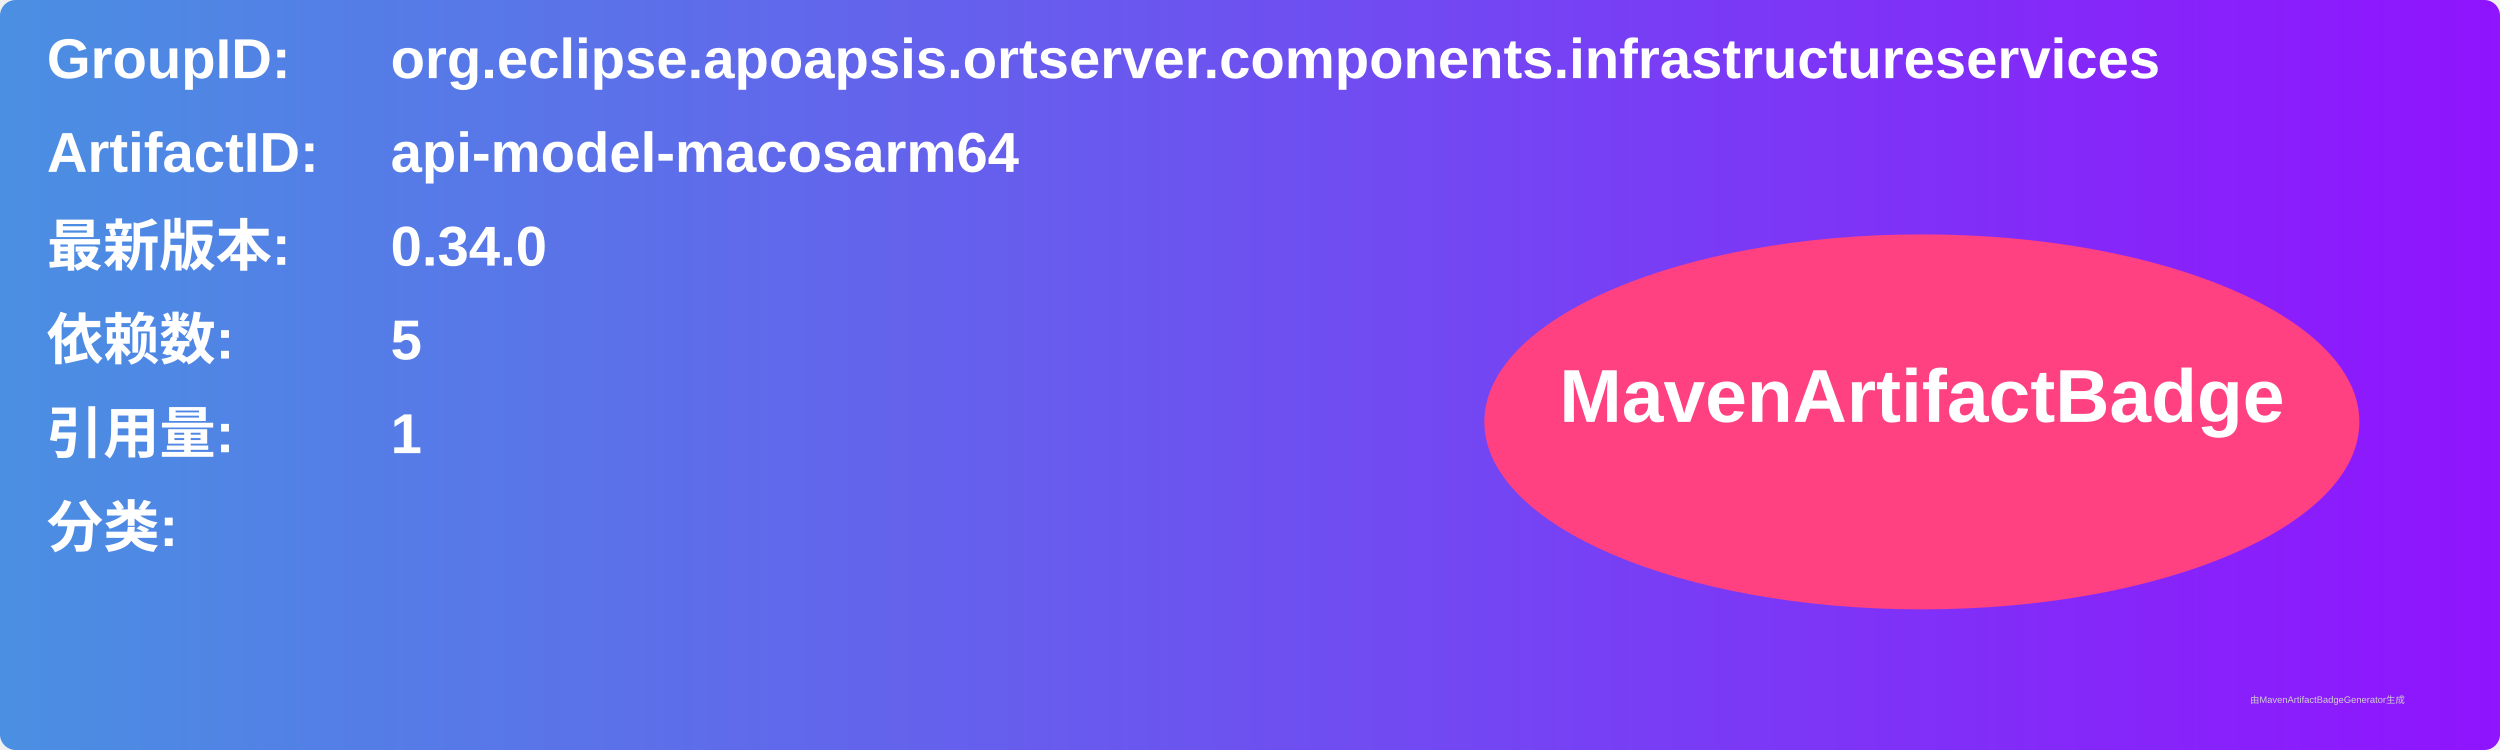
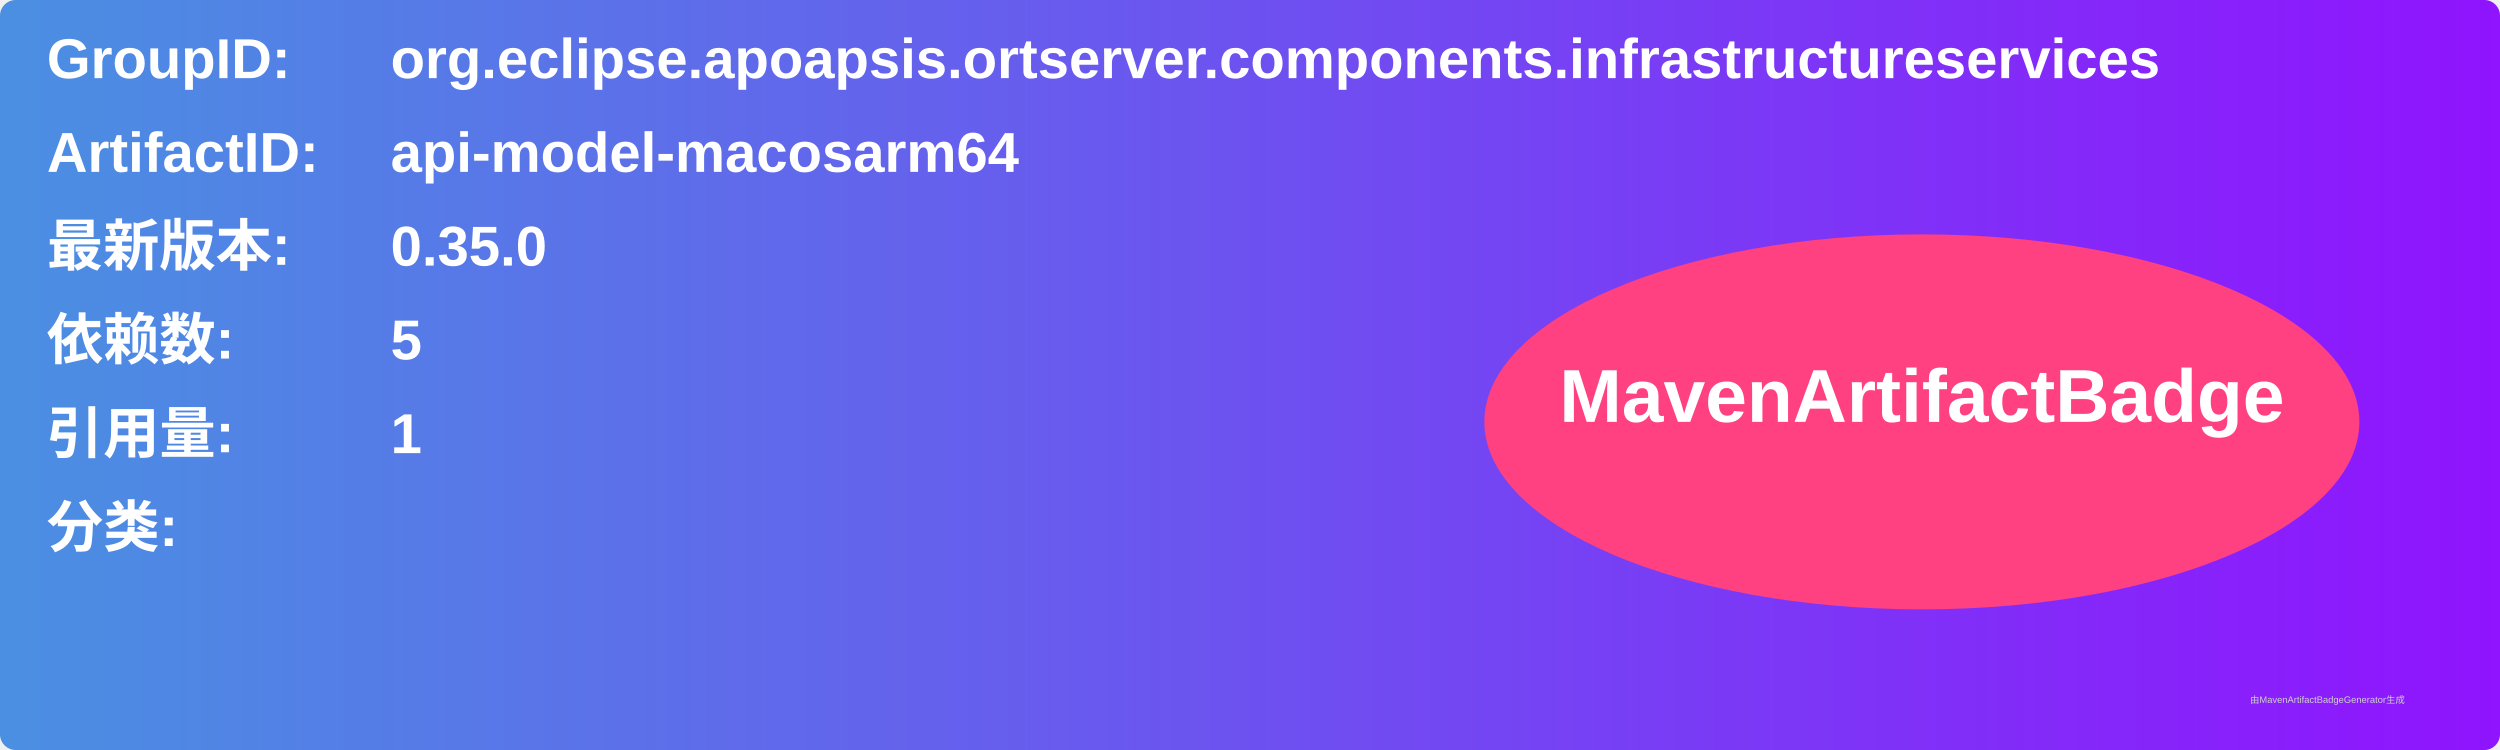
<svg xmlns="http://www.w3.org/2000/svg" width="800" height="240" viewBox="0 0 800 240">
  <linearGradient id="grad" x1="0%" y1="0%" x2="100%" y2="0%">
    <stop offset="0%" stop-color="#4a90e2" />
    <stop offset="100%" stop-color="#9013fe" />
  </linearGradient>
  <rect width="100%" height="100%" rx="5" ry="5" fill="url(#grad)" />
  <g transform="translate(15, 15)">
    <text x="0" y="10" font-family="Arial" font-size="18" fill="white" font-weight="bold" width="260">GroupID:</text>
    <text x="110" y="10" font-family="Arial" font-size="18" fill="white" font-weight="bold" width="460">org.eclipse.apoapsis.ortserver.components.infrastructureservices</text>
    <text x="0" y="40" font-family="Arial" font-size="18" fill="white" font-weight="bold" width="260">ArtifactID:</text>
    <text x="110" y="40" font-family="Arial" font-size="18" fill="white" font-weight="bold" width="460">api-model-macosarm64</text>
    <text x="0" y="70" font-family="Arial" font-size="18" fill="white" font-weight="bold">最新版本:</text>
    <text x="110" y="70" font-family="Arial" font-size="18" fill="white" font-weight="bold">
-       <tspan font-weight="bold">0.34.0</tspan>
+       <tspan font-weight="bold">0.35.0</tspan>
    </text>
    <text x="0" y="100" font-family="Arial" font-size="18" fill="white" font-weight="bold">依赖数: </text>
    <text x="110" y="100" font-family="Arial" font-size="18" fill="white">
      <tspan font-weight="bold">5</tspan>
    </text>
    <text x="0" y="130" font-family="Arial" font-size="18" fill="white" font-weight="bold">引用量: </text>
    <text x="110" y="130" font-family="Arial" font-size="18" fill="white">
      <tspan font-weight="bold">1</tspan>
    </text>
    <text x="0" y="160" font-family="Arial" font-size="18" fill="white" font-weight="bold">分类:</text>
    <text x="10" y="190" font-family="Arial" font-size="10" fill="white">
      <tspan font-weight="bold" />
    </text>
    <ellipse cx="600" cy="120" rx="140" ry="60" fill="#ff4081" />
    <text x="600" y="120" text-anchor="middle" font-family="Arial" font-size="24" fill="white" font-weight="bold">MavenArtifactBadge</text>
  </g>
  <text x="720" y="225" font-family="Arial" font-size="3" fill="#d0d0d0">由MavenArtifactBadgeGenerator生成</text>
</svg>
